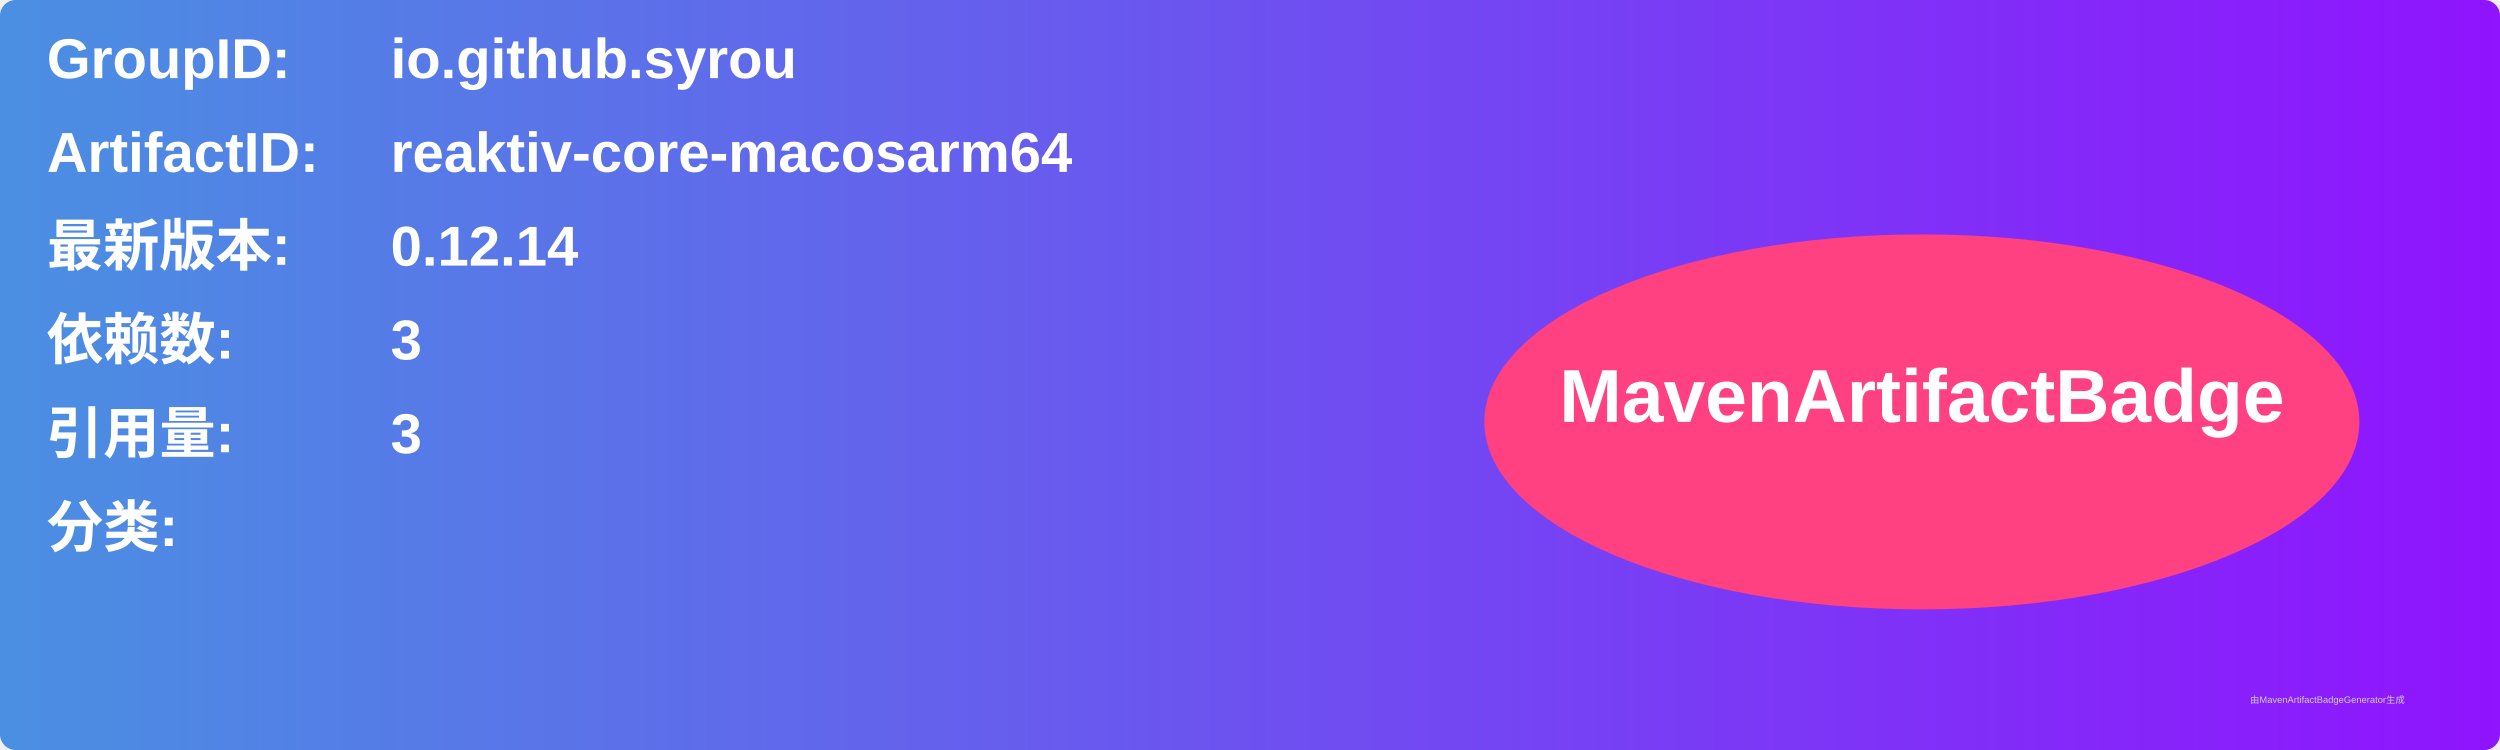
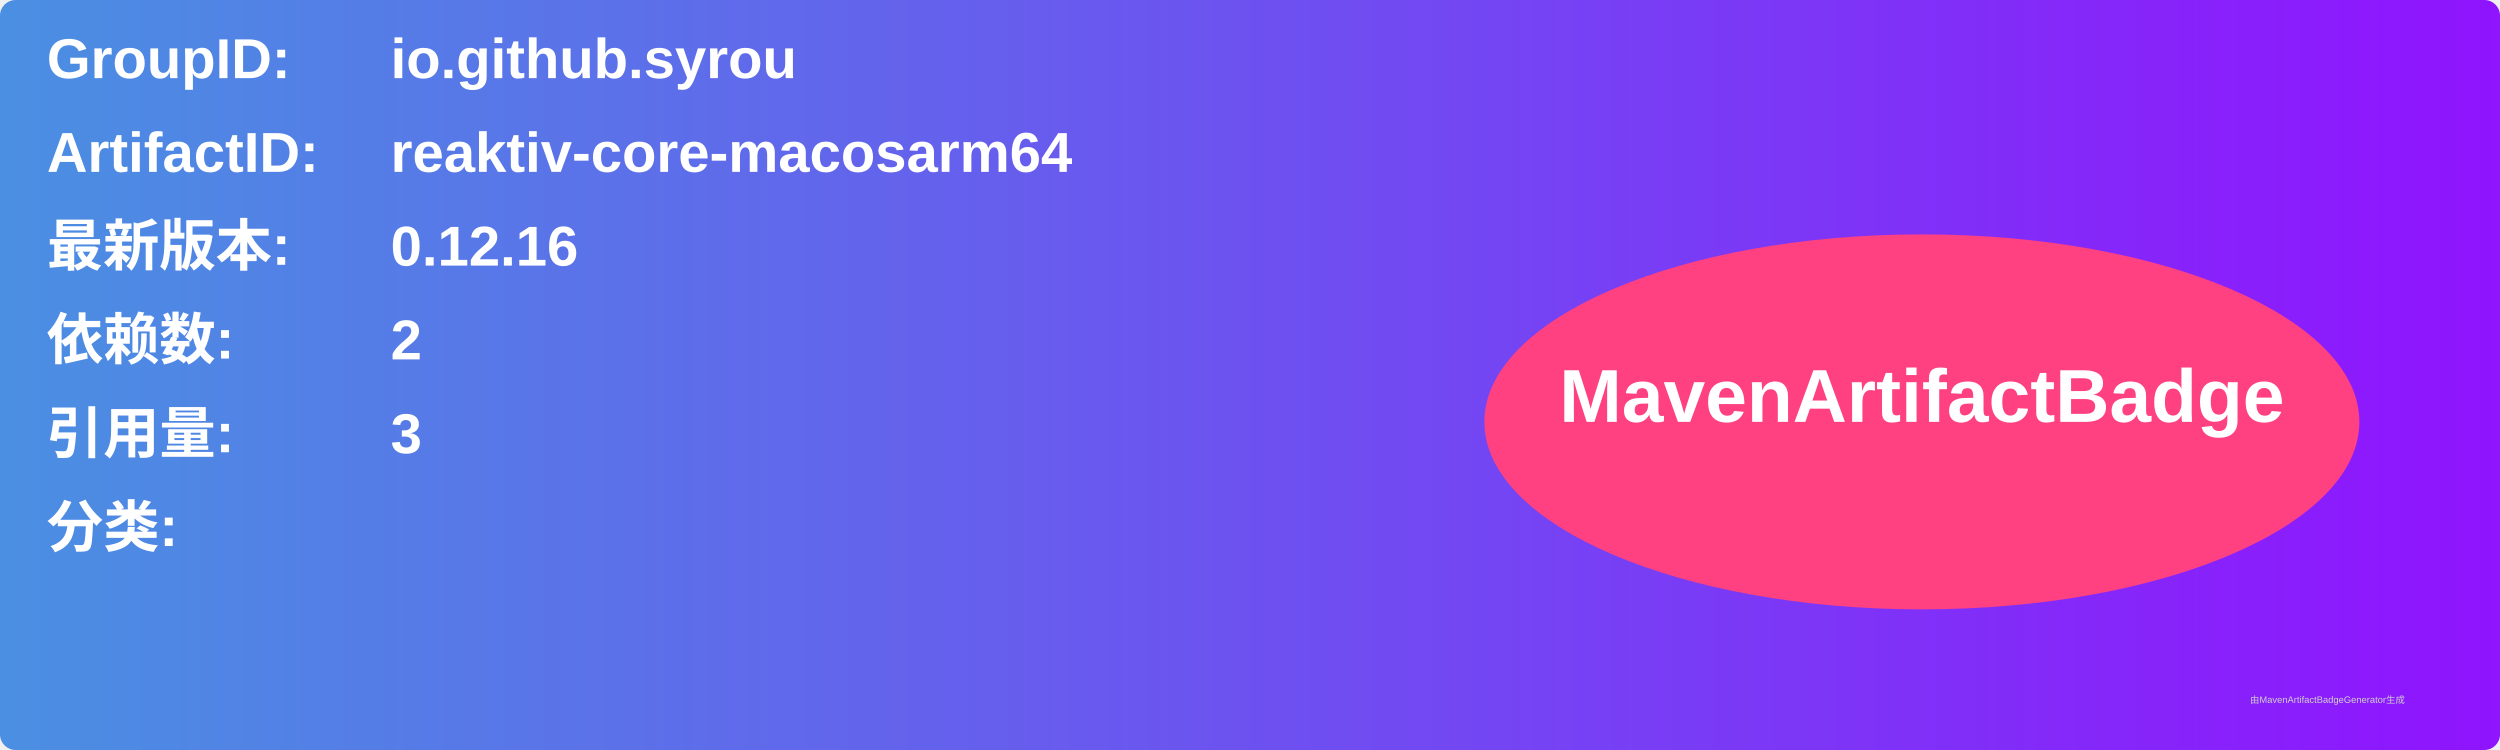
<svg xmlns="http://www.w3.org/2000/svg" width="800" height="240" viewBox="0 0 800 240">
  <linearGradient id="grad" x1="0%" y1="0%" x2="100%" y2="0%">
    <stop offset="0%" stop-color="#4a90e2" />
    <stop offset="100%" stop-color="#9013fe" />
  </linearGradient>
  <rect width="100%" height="100%" rx="5" ry="5" fill="url(#grad)" />
  <g transform="translate(15, 15)">
    <text x="0" y="10" font-family="Arial" font-size="18" fill="white" font-weight="bold" width="260">GroupID:</text>
    <text x="110" y="10" font-family="Arial" font-size="18" fill="white" font-weight="bold" width="460">io.github.syrou</text>
    <text x="0" y="40" font-family="Arial" font-size="18" fill="white" font-weight="bold" width="260">ArtifactID:</text>
    <text x="110" y="40" font-family="Arial" font-size="18" fill="white" font-weight="bold" width="460">reaktiv-core-macosarm64</text>
    <text x="0" y="70" font-family="Arial" font-size="18" fill="white" font-weight="bold">最新版本:</text>
    <text x="110" y="70" font-family="Arial" font-size="18" fill="white" font-weight="bold">
-       <tspan font-weight="bold">0.12.14</tspan>
+       <tspan font-weight="bold">0.12.16</tspan>
    </text>
    <text x="0" y="100" font-family="Arial" font-size="18" fill="white" font-weight="bold">依赖数: </text>
    <text x="110" y="100" font-family="Arial" font-size="18" fill="white">
-       <tspan font-weight="bold">3</tspan>
+       <tspan font-weight="bold">2</tspan>
    </text>
    <text x="0" y="130" font-family="Arial" font-size="18" fill="white" font-weight="bold">引用量: </text>
    <text x="110" y="130" font-family="Arial" font-size="18" fill="white">
      <tspan font-weight="bold">3</tspan>
    </text>
    <text x="0" y="160" font-family="Arial" font-size="18" fill="white" font-weight="bold">分类:</text>
    <text x="10" y="190" font-family="Arial" font-size="10" fill="white">
      <tspan font-weight="bold" />
    </text>
    <ellipse cx="600" cy="120" rx="140" ry="60" fill="#ff4081" />
    <text x="600" y="120" text-anchor="middle" font-family="Arial" font-size="24" fill="white" font-weight="bold">MavenArtifactBadge</text>
  </g>
  <text x="720" y="225" font-family="Arial" font-size="3" fill="#d0d0d0">由MavenArtifactBadgeGenerator生成</text>
</svg>
